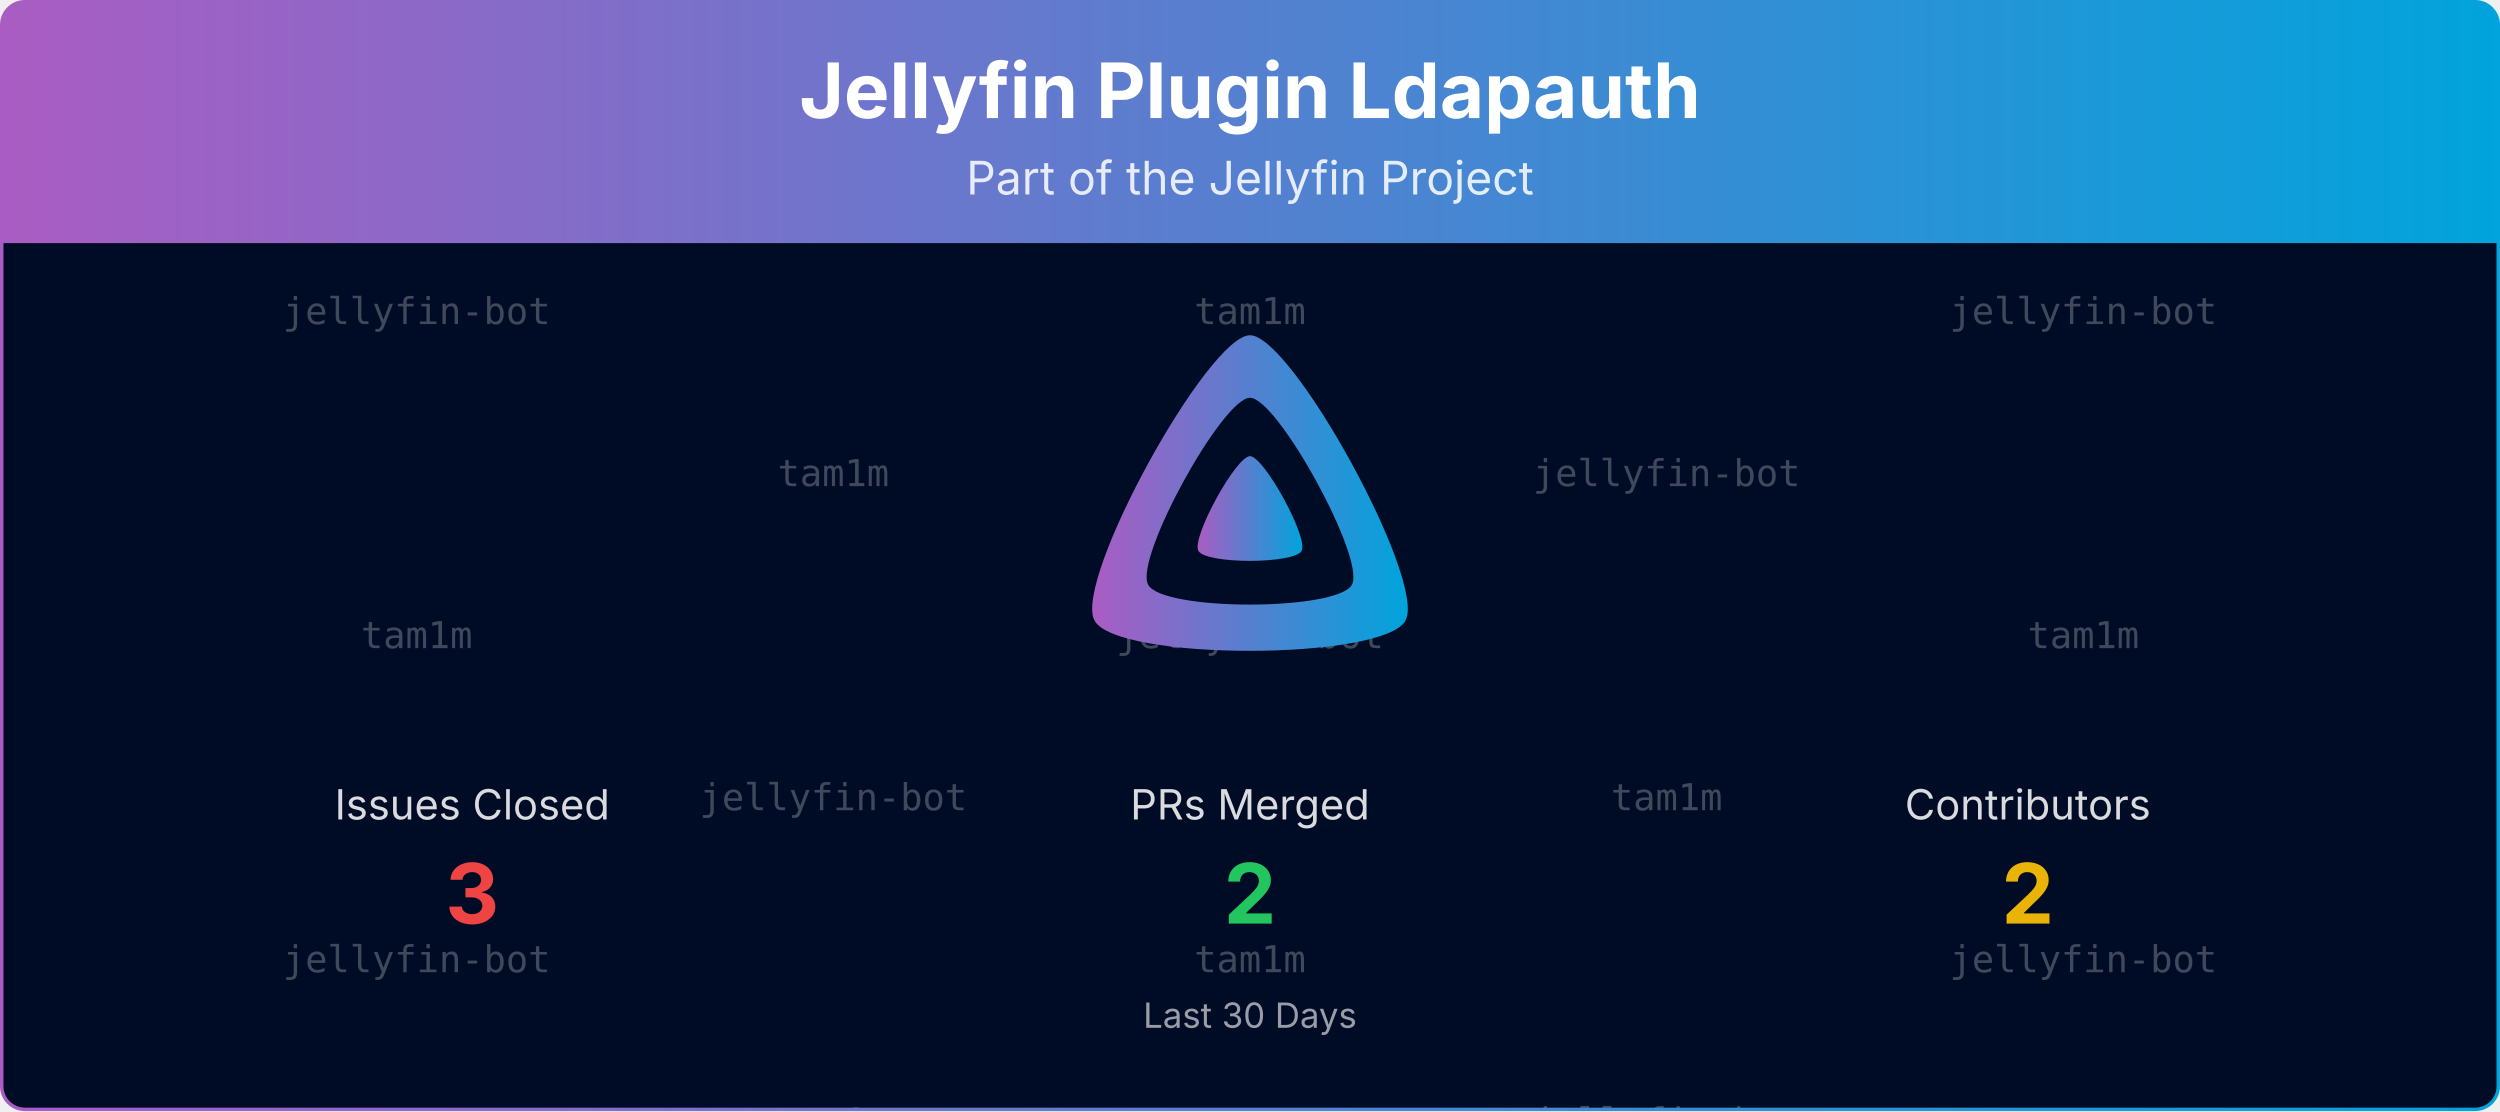
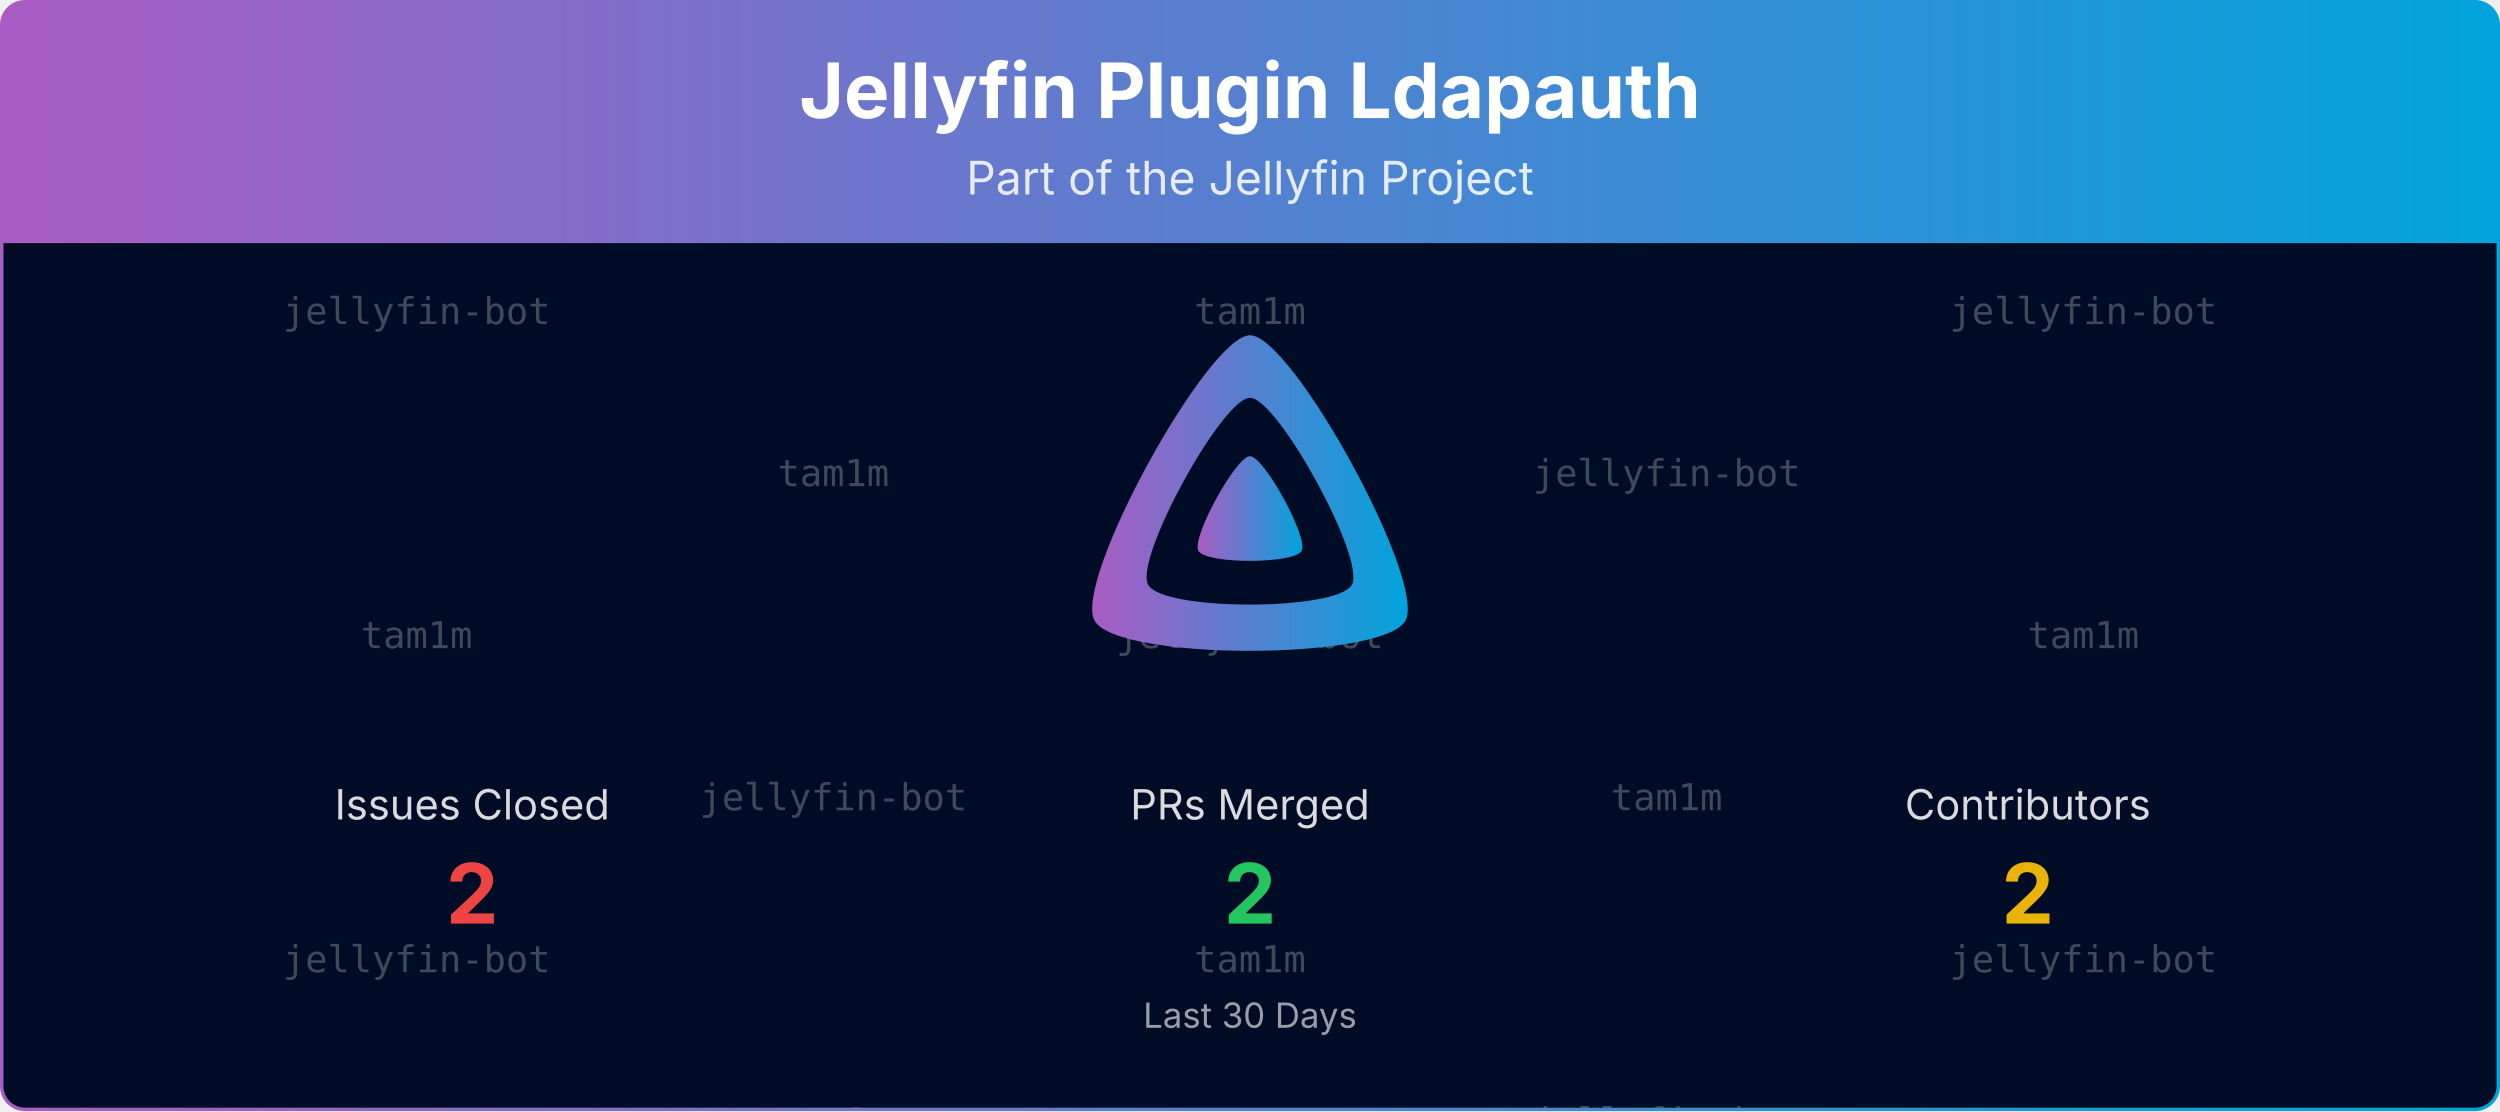
<svg xmlns="http://www.w3.org/2000/svg" viewBox="0 0 1080 480" width="100%" role="img" aria-label="Jellyfin Plugin Ldapauth">
  <defs>
    <linearGradient id="banner-jellyfin-plugin-ldapauth-grad" x1="0" y1="0" x2="1" y2="0">
      <stop offset="0%" stop-color="#AA5CC3" />
      <stop offset="100%" stop-color="#00A4DC" />
    </linearGradient>
    <clipPath id="banner-jellyfin-plugin-ldapauth-grad-clip">
      <rect x="0.75" y="0.75" width="1078.5" height="478.5" rx="10" ry="10" />
    </clipPath>
  </defs>
  <defs>
    <clipPath id="banner-jellyfin-plugin-ldapauth-grad-rain-clip">
      <rect x="0.75" y="105" width="1078.5" height="374.25" />
    </clipPath>
  </defs>
  <g clip-path="url(#banner-jellyfin-plugin-ldapauth-grad-clip)">
    <path d="M0.75,10.75 A10.0,10.0 0 0 1 10.75,0.75 L1069.25,0.75 A10.0,10.0 0 0 1 1079.25,10.75 L1079.25,105.00 L0.75,105.00 Z" fill="url(#banner-jellyfin-plugin-ldapauth-grad)" />
    <text x="540.0" y="51" text-anchor="middle" font-size="33" font-weight="700" font-family="Plus Jakarta Sans, system-ui, -apple-system, Segoe UI, sans-serif" fill="#ffffff">Jellyfin Plugin Ldapauth</text>
    <text x="540.0" y="84" text-anchor="middle" font-size="20" font-family="Plus Jakarta Sans, system-ui, -apple-system, Segoe UI, sans-serif" fill="#ffffff" opacity="0.85">Part of the Jellyfin Project</text>
    <rect x="0.75" y="105" width="1078.5" height="374.25" fill="#000b25" />
    <g opacity="0.25" clip-path="url(#banner-jellyfin-plugin-ldapauth-grad-rain-clip)" font-family="ui-monospace, SFMono-Regular, Menlo, Consolas, monospace" font-size="16" fill="#ffffff" text-anchor="middle">
      <g transform="translate(180.00,105)">
        <g>
          <animateTransform attributeName="transform" type="translate" values="0,-420;0,0" dur="10.00s" begin="-0.00s" repeatCount="indefinite" />
          <text y="35.0">jellyfin-bot</text>
          <text y="175.0">tam1m</text>
          <text y="315.0">jellyfin-bot</text>
          <text y="455.0">jellyfin-bot</text>
          <text y="595.0">tam1m</text>
          <text y="735.0">jellyfin-bot</text>
        </g>
      </g>
      <g transform="translate(540.00,105)">
        <g>
          <animateTransform attributeName="transform" type="translate" values="0,-420;0,0" dur="10.00s" begin="-1.91s" repeatCount="indefinite" />
          <text y="35.0">tam1m</text>
          <text y="175.0">jellyfin-bot</text>
          <text y="315.0">tam1m</text>
          <text y="455.0">tam1m</text>
          <text y="595.0">jellyfin-bot</text>
          <text y="735.0">tam1m</text>
        </g>
      </g>
      <g transform="translate(900.00,105)">
        <g>
          <animateTransform attributeName="transform" type="translate" values="0,-420;0,0" dur="10.00s" begin="-3.82s" repeatCount="indefinite" />
          <text y="35.0">jellyfin-bot</text>
          <text y="175.0">tam1m</text>
          <text y="315.0">jellyfin-bot</text>
          <text y="455.0">jellyfin-bot</text>
          <text y="595.0">tam1m</text>
          <text y="735.0">jellyfin-bot</text>
        </g>
      </g>
      <g transform="translate(360.00,105)">
        <g>
          <animateTransform attributeName="transform" type="translate" values="0,-420;0,0" dur="10.00s" begin="-5.73s" repeatCount="indefinite" />
          <text y="105.0">tam1m</text>
          <text y="245.0">jellyfin-bot</text>
          <text y="385.0">tam1m</text>
          <text y="525.0">tam1m</text>
          <text y="665.0">jellyfin-bot</text>
          <text y="805.0">tam1m</text>
        </g>
      </g>
      <g transform="translate(720.00,105)">
        <g>
          <animateTransform attributeName="transform" type="translate" values="0,-420;0,0" dur="10.00s" begin="-7.64s" repeatCount="indefinite" />
          <text y="105.0">jellyfin-bot</text>
          <text y="245.0">tam1m</text>
          <text y="385.0">jellyfin-bot</text>
          <text y="525.0">jellyfin-bot</text>
          <text y="665.0">tam1m</text>
          <text y="805.0">jellyfin-bot</text>
        </g>
      </g>
    </g>
    <g transform="translate(465.00,138.00) scale(0.29297)">
      <path fill="url(#banner-jellyfin-plugin-ldapauth-grad)" fill-rule="evenodd" d="M256,23.3c-61.6,0-259.8,359.4-229.6,420.1s429.3,60,459.2,0S317.6,23.3,256,23.3zM406.5,390.8c-19.6,39.3-281.1,39.8-300.9,0s110.1-275.3,150.4-275.3S426.1,351.4,406.5,390.8z" />
      <path fill="url(#banner-jellyfin-plugin-ldapauth-grad)" d="M256,201.6c-20.4,0-86.2,119.3-76.2,139.4s142.5,19.9,152.4,0S276.5,201.6,256,201.6z" />
    </g>
    <text x="204.0" y="354.0" text-anchor="middle" font-size="18" font-family="Plus Jakarta Sans, system-ui, -apple-system, Segoe UI, sans-serif" fill="#ffffff" opacity="0.85">Issues Closed</text>
-     <text x="204.0" y="399.0" text-anchor="middle" font-size="36" font-weight="700" font-family="Plus Jakarta Sans, system-ui, -apple-system, Segoe UI, sans-serif" fill="#ef4444">3</text>
+     <text x="204.0" y="399.0" text-anchor="middle" font-size="36" font-weight="700" font-family="Plus Jakarta Sans, system-ui, -apple-system, Segoe UI, sans-serif" fill="#ef4444">2</text>
    <text x="540.0" y="354.0" text-anchor="middle" font-size="18" font-family="Plus Jakarta Sans, system-ui, -apple-system, Segoe UI, sans-serif" fill="#ffffff" opacity="0.85">PRs Merged</text>
    <text x="540.0" y="399.0" text-anchor="middle" font-size="36" font-weight="700" font-family="Plus Jakarta Sans, system-ui, -apple-system, Segoe UI, sans-serif" fill="#22c55e">2</text>
    <text x="876.0" y="354.0" text-anchor="middle" font-size="18" font-family="Plus Jakarta Sans, system-ui, -apple-system, Segoe UI, sans-serif" fill="#ffffff" opacity="0.85">Contributors</text>
    <text x="876.0" y="399.0" text-anchor="middle" font-size="36" font-weight="700" font-family="Plus Jakarta Sans, system-ui, -apple-system, Segoe UI, sans-serif" fill="#eab308">2</text>
    <text x="540.0" y="444.0" text-anchor="middle" font-size="15" font-family="Plus Jakarta Sans, system-ui, -apple-system, Segoe UI, sans-serif" fill="#ffffff" opacity="0.6">Last 30 Days</text>
  </g>
  <rect x="0.75" y="0.75" width="1078.5" height="478.5" rx="10" ry="10" fill="none" stroke="url(#banner-jellyfin-plugin-ldapauth-grad)" stroke-width="1.5" />
</svg>
